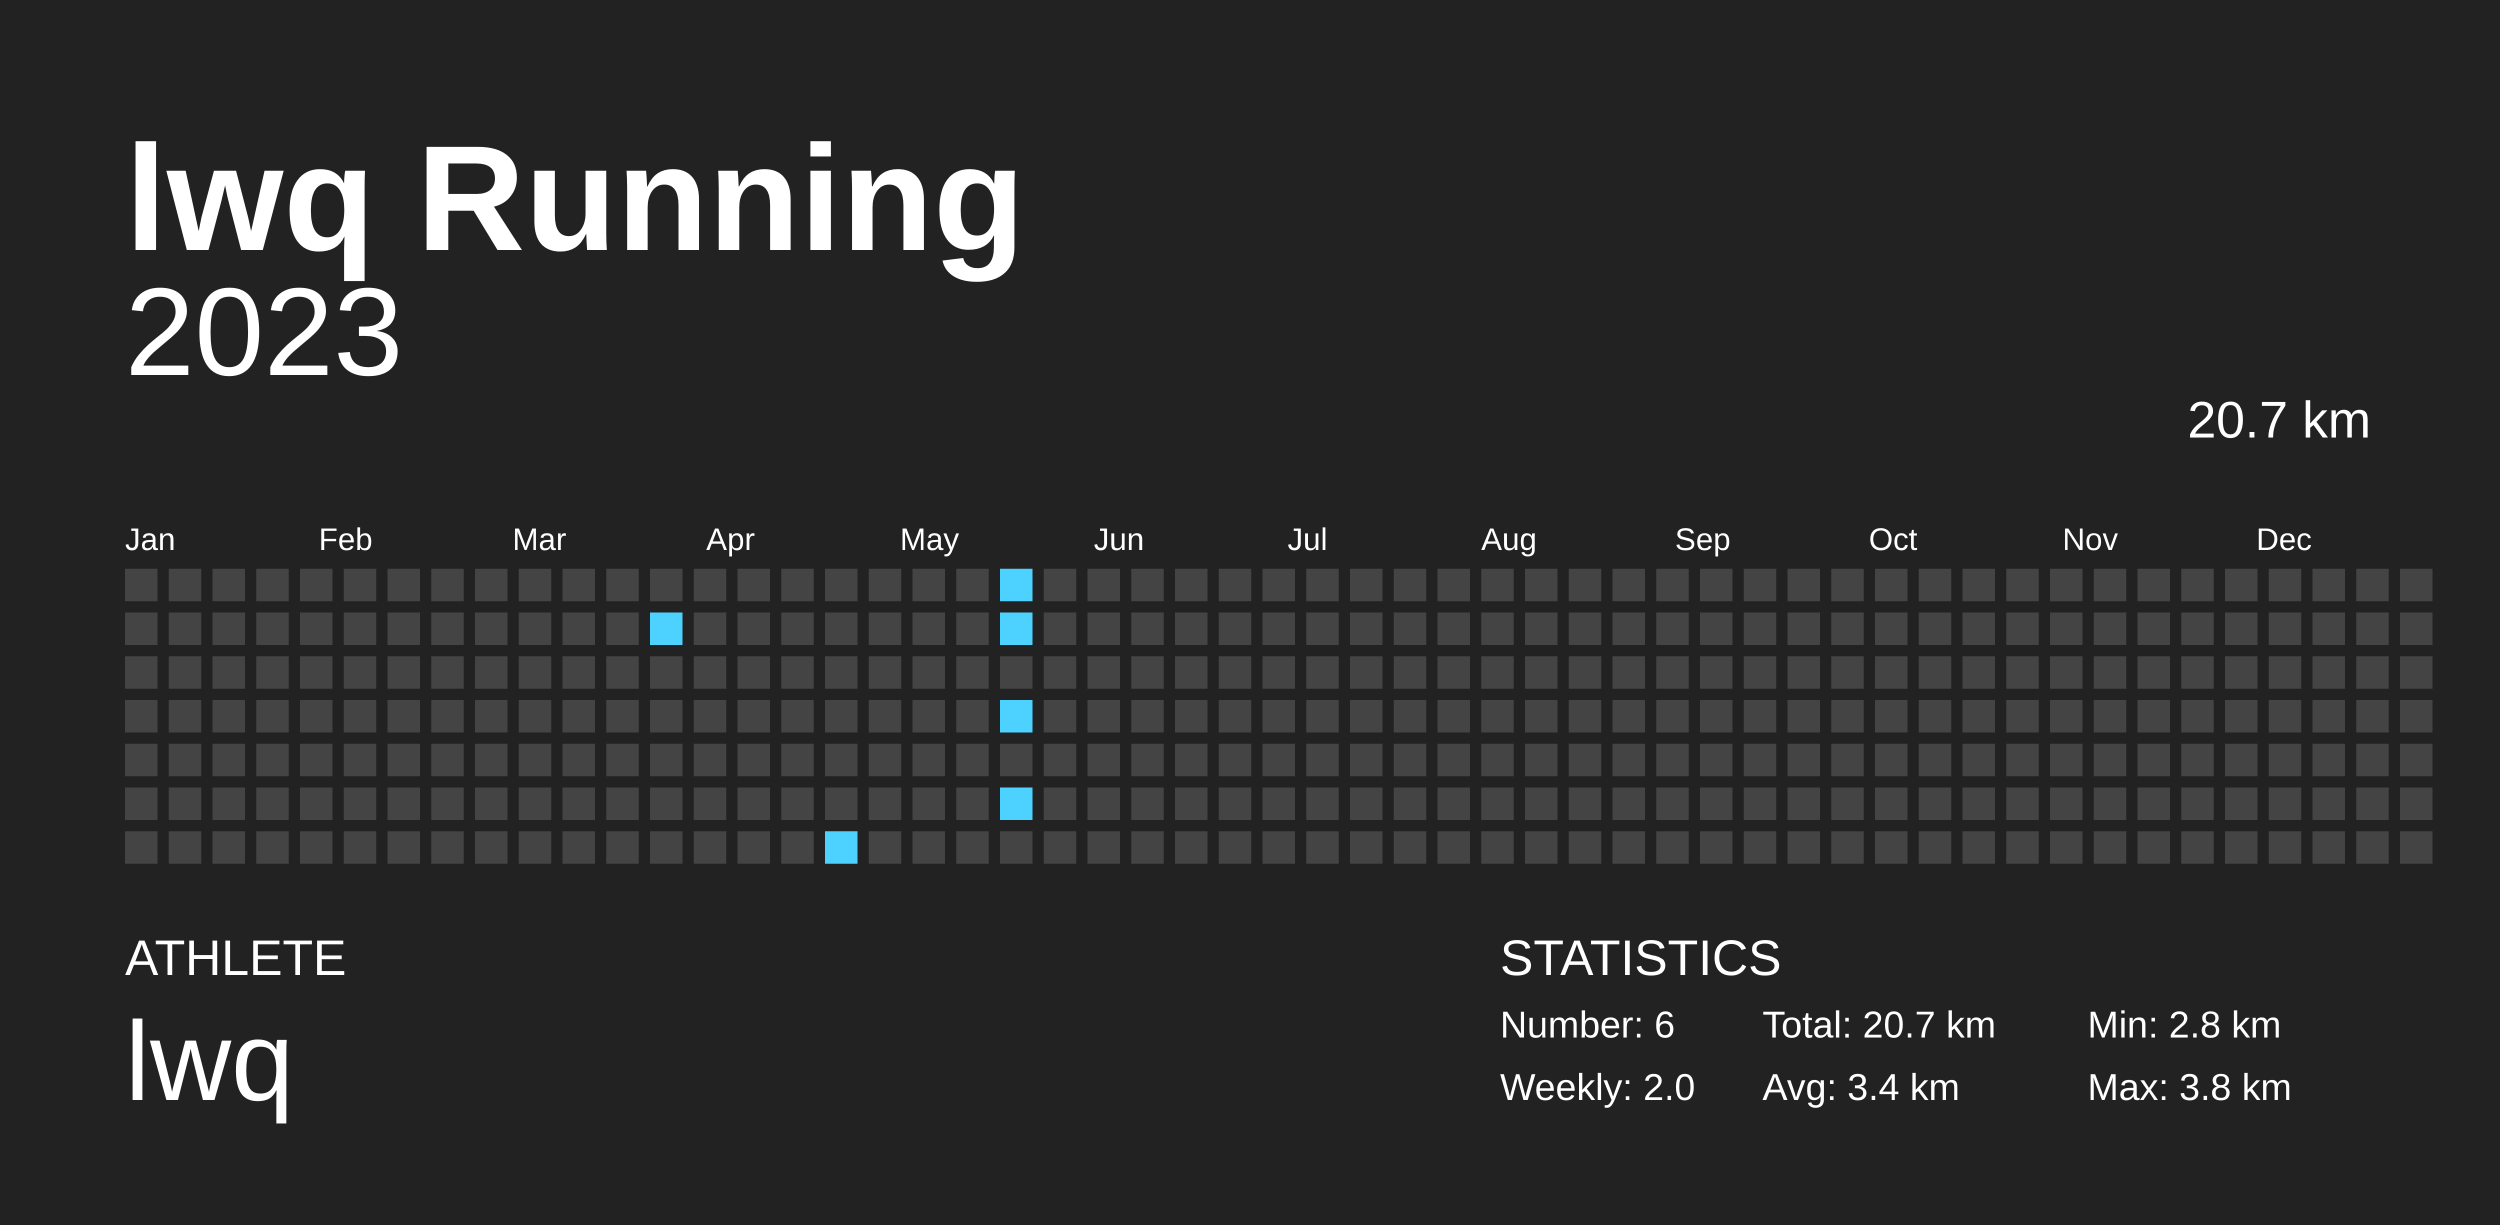
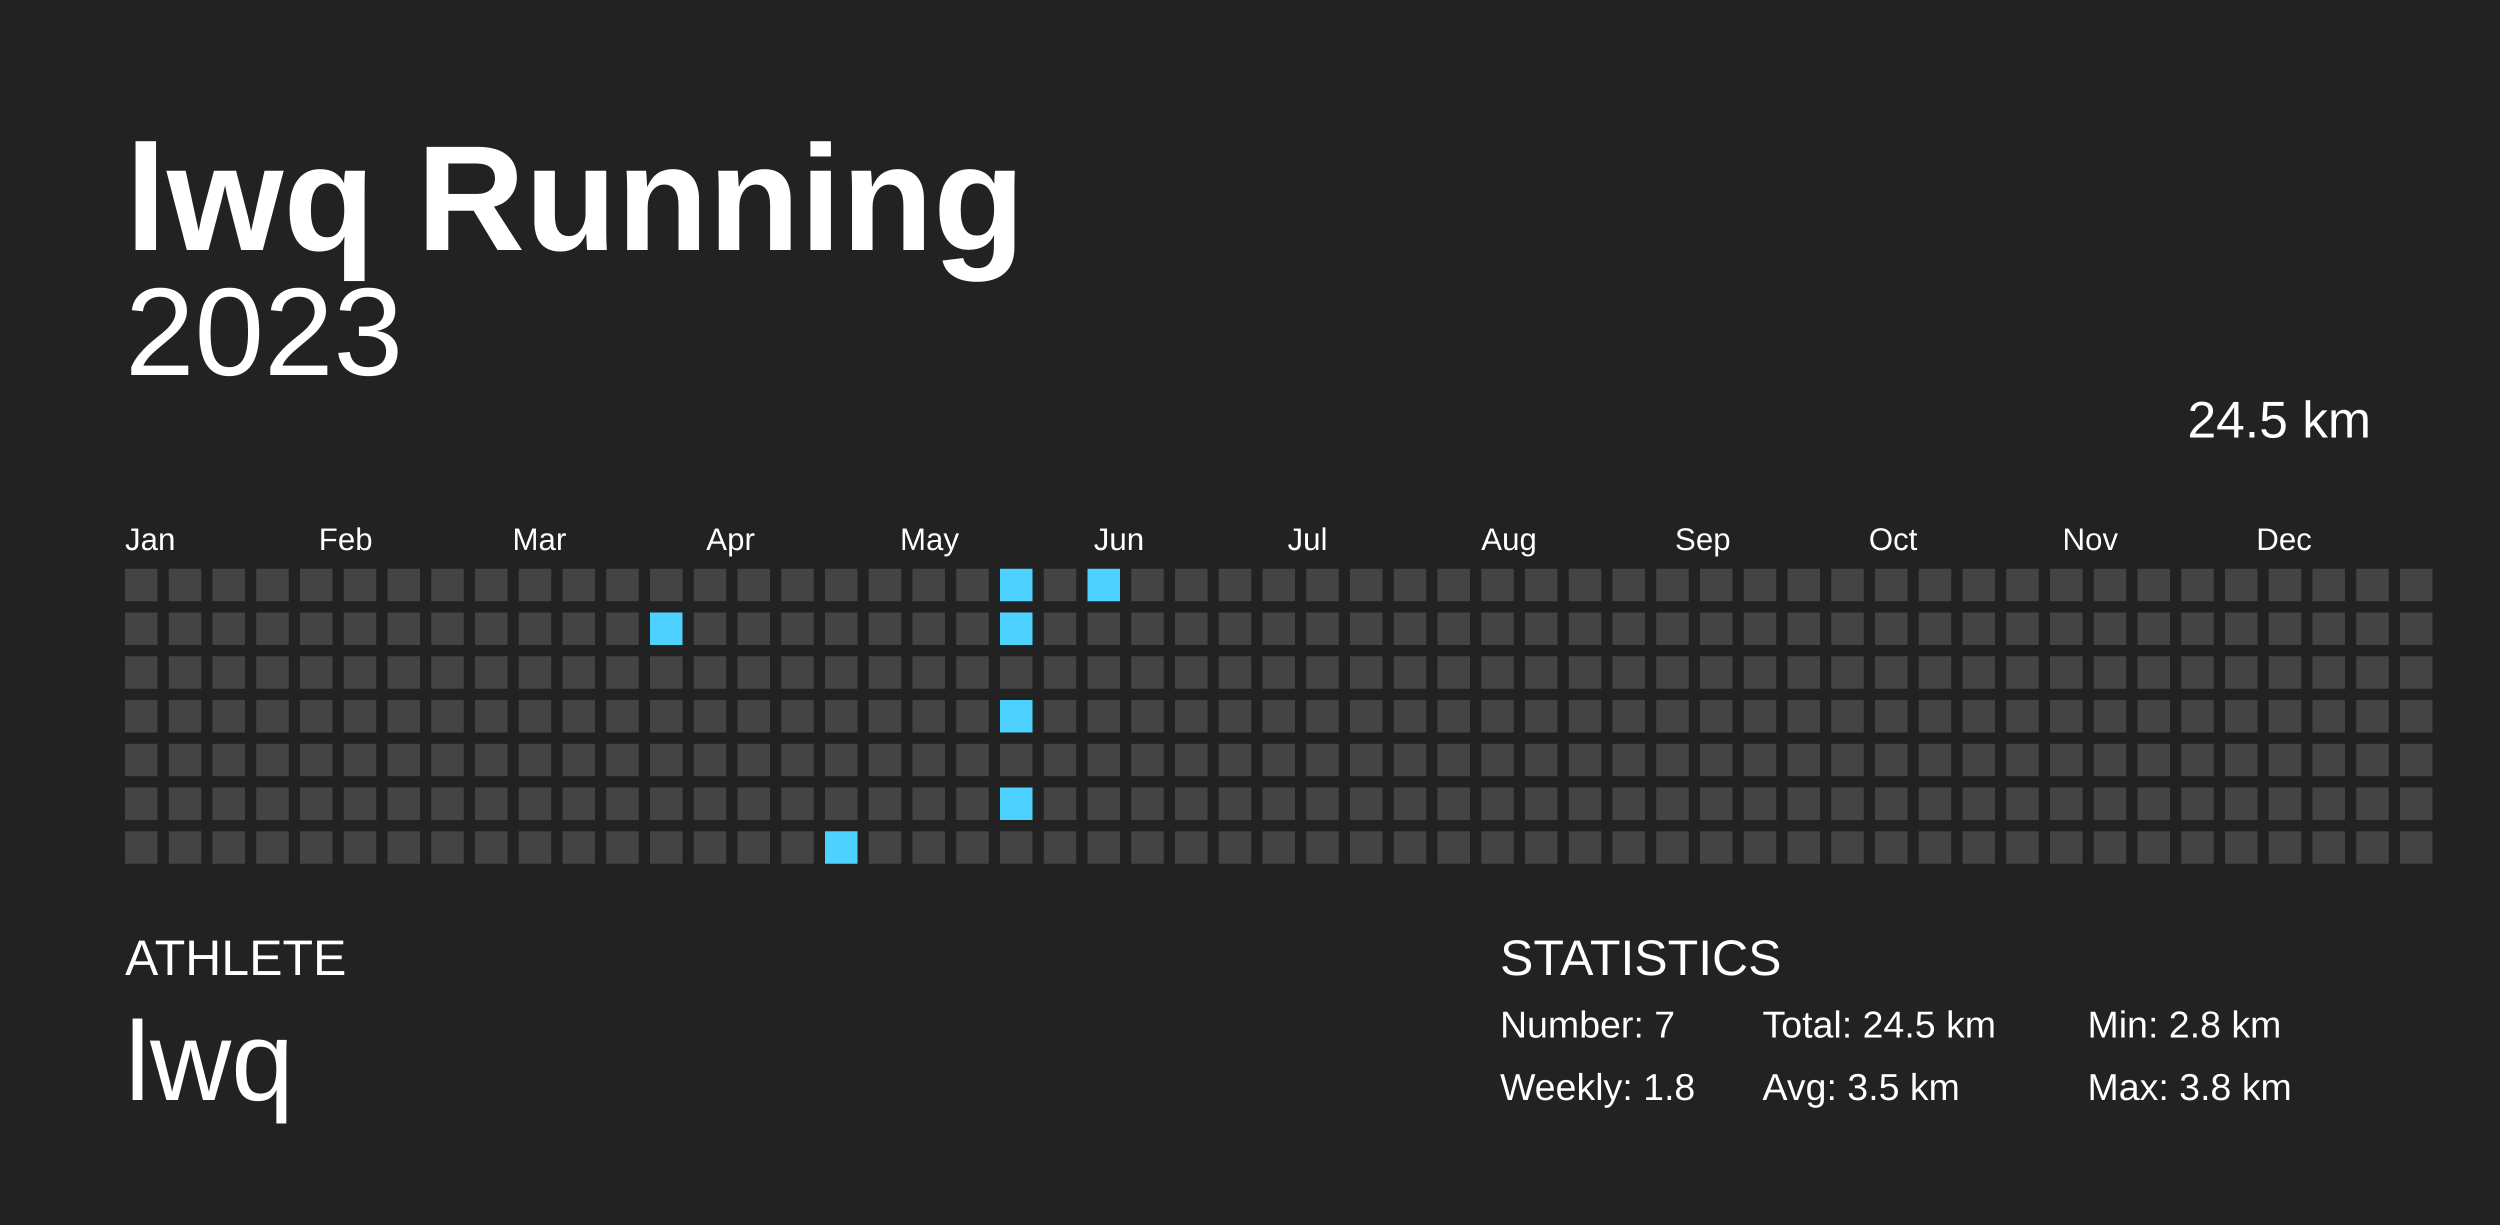
<svg xmlns="http://www.w3.org/2000/svg" baseProfile="full" height="98mm" version="1.1" viewBox="0,0,200,98" width="200mm">
  <defs />
  <rect fill="#222222" height="98" width="200" x="0" y="0" />
  <text fill="#FFFFFF" style="font-size:12px; font-family:Arial; font-weight:bold;" x="10" y="20">lwq Running</text>
  <text fill="#FFFFFF" style="font-size:4px; font-family:Arial" x="10" y="78">ATHLETE</text>
  <text fill="#FFFFFF" style="font-size:9px; font-family:Arial" x="10" y="88">lwq</text>
  <text fill="#FFFFFF" style="font-size:4px; font-family:Arial" x="120" y="78">STATISTICS</text>
-   <text fill="#FFFFFF" style="font-size:3px; font-family:Arial" x="120" y="83">Number: 6</text>
-   <text fill="#FFFFFF" style="font-size:3px; font-family:Arial" x="120" y="88">Weekly: 2.0</text>
-   <text fill="#FFFFFF" style="font-size:3px; font-family:Arial" x="141" y="83">Total: 20.7 km</text>
-   <text fill="#FFFFFF" style="font-size:3px; font-family:Arial" x="141" y="88">Avg: 3.4 km</text>
+   <text fill="#FFFFFF" style="font-size:3px; font-family:Arial" x="120" y="83">Number: 7</text>
+   <text fill="#FFFFFF" style="font-size:3px; font-family:Arial" x="120" y="88">Weekly: 1.8</text>
+   <text fill="#FFFFFF" style="font-size:3px; font-family:Arial" x="141" y="83">Total: 24.5 km</text>
+   <text fill="#FFFFFF" style="font-size:3px; font-family:Arial" x="141" y="88">Avg: 3.5 km</text>
  <text fill="#FFFFFF" style="font-size:3px; font-family:Arial" x="167" y="83">Min: 2.8 km</text>
  <text fill="#FFFFFF" style="font-size:3px; font-family:Arial" x="167" y="88">Max: 3.8 km</text>
  <text alignment-baseline="hanging" fill="#FFFFFF" style="font-size:10.0px; font-family:Arial;" x="10" y="30">2023</text>
-   <text alignment-baseline="hanging" fill="#FFFFFF" style="font-size:4.125px; font-family:Arial;" x="175" y="35">20.7 km</text>
+   <text alignment-baseline="hanging" fill="#FFFFFF" style="font-size:4.125px; font-family:Arial;" x="175" y="35">24.5 km</text>
  <text fill="#FFFFFF" style="font-size:2.5px; font-family:Arial" x="10.0" y="44">Jan</text>
  <text fill="#FFFFFF" style="font-size:2.5px; font-family:Arial" x="25.5" y="44">Feb</text>
  <text fill="#FFFFFF" style="font-size:2.5px; font-family:Arial" x="41.0" y="44">Mar</text>
  <text fill="#FFFFFF" style="font-size:2.5px; font-family:Arial" x="56.5" y="44">Apr</text>
  <text fill="#FFFFFF" style="font-size:2.5px; font-family:Arial" x="72.0" y="44">May</text>
  <text fill="#FFFFFF" style="font-size:2.5px; font-family:Arial" x="87.5" y="44">Jun</text>
  <text fill="#FFFFFF" style="font-size:2.5px; font-family:Arial" x="103.0" y="44">Jul</text>
  <text fill="#FFFFFF" style="font-size:2.5px; font-family:Arial" x="118.5" y="44">Aug</text>
  <text fill="#FFFFFF" style="font-size:2.5px; font-family:Arial" x="134.0" y="44">Sep</text>
  <text fill="#FFFFFF" style="font-size:2.5px; font-family:Arial" x="149.5" y="44">Oct</text>
  <text fill="#FFFFFF" style="font-size:2.5px; font-family:Arial" x="165.0" y="44">Nov</text>
  <text fill="#FFFFFF" style="font-size:2.5px; font-family:Arial" x="180.5" y="44">Dec</text>
  <rect fill="#444444" height="2.6" width="2.6" x="10.0" y="45.5" />
  <rect fill="#444444" height="2.6" width="2.6" x="10.0" y="49.0" />
  <rect fill="#444444" height="2.6" width="2.6" x="10.0" y="52.5" />
  <rect fill="#444444" height="2.6" width="2.6" x="10.0" y="56.0" />
  <rect fill="#444444" height="2.6" width="2.6" x="10.0" y="59.5" />
  <rect fill="#444444" height="2.6" width="2.6" x="10.0" y="63.0" />
  <rect fill="#444444" height="2.6" width="2.6" x="10.0" y="66.5" />
  <rect fill="#444444" height="2.6" width="2.6" x="13.5" y="45.5" />
  <rect fill="#444444" height="2.6" width="2.6" x="13.5" y="49.0" />
  <rect fill="#444444" height="2.6" width="2.6" x="13.5" y="52.5" />
  <rect fill="#444444" height="2.6" width="2.6" x="13.5" y="56.0" />
  <rect fill="#444444" height="2.6" width="2.6" x="13.5" y="59.5" />
  <rect fill="#444444" height="2.6" width="2.6" x="13.5" y="63.0" />
  <rect fill="#444444" height="2.6" width="2.6" x="13.5" y="66.5" />
  <rect fill="#444444" height="2.6" width="2.6" x="17.0" y="45.5" />
  <rect fill="#444444" height="2.6" width="2.6" x="17.0" y="49.0" />
  <rect fill="#444444" height="2.6" width="2.6" x="17.0" y="52.5" />
  <rect fill="#444444" height="2.6" width="2.6" x="17.0" y="56.0" />
  <rect fill="#444444" height="2.6" width="2.6" x="17.0" y="59.5" />
  <rect fill="#444444" height="2.6" width="2.6" x="17.0" y="63.0" />
  <rect fill="#444444" height="2.6" width="2.6" x="17.0" y="66.5" />
  <rect fill="#444444" height="2.6" width="2.6" x="20.5" y="45.5" />
  <rect fill="#444444" height="2.6" width="2.6" x="20.5" y="49.0" />
  <rect fill="#444444" height="2.6" width="2.6" x="20.5" y="52.5" />
  <rect fill="#444444" height="2.6" width="2.6" x="20.5" y="56.0" />
  <rect fill="#444444" height="2.6" width="2.6" x="20.5" y="59.5" />
  <rect fill="#444444" height="2.6" width="2.6" x="20.5" y="63.0" />
  <rect fill="#444444" height="2.6" width="2.6" x="20.5" y="66.5" />
  <rect fill="#444444" height="2.6" width="2.6" x="24.0" y="45.5" />
  <rect fill="#444444" height="2.6" width="2.6" x="24.0" y="49.0" />
  <rect fill="#444444" height="2.6" width="2.6" x="24.0" y="52.5" />
  <rect fill="#444444" height="2.6" width="2.6" x="24.0" y="56.0" />
  <rect fill="#444444" height="2.6" width="2.6" x="24.0" y="59.5" />
  <rect fill="#444444" height="2.6" width="2.6" x="24.0" y="63.0" />
  <rect fill="#444444" height="2.6" width="2.6" x="24.0" y="66.5" />
  <rect fill="#444444" height="2.6" width="2.6" x="27.5" y="45.5" />
  <rect fill="#444444" height="2.6" width="2.6" x="27.5" y="49.0" />
  <rect fill="#444444" height="2.6" width="2.6" x="27.5" y="52.5" />
  <rect fill="#444444" height="2.6" width="2.6" x="27.5" y="56.0" />
  <rect fill="#444444" height="2.6" width="2.6" x="27.5" y="59.5" />
  <rect fill="#444444" height="2.6" width="2.6" x="27.5" y="63.0" />
  <rect fill="#444444" height="2.6" width="2.6" x="27.5" y="66.5" />
  <rect fill="#444444" height="2.6" width="2.6" x="31.0" y="45.5" />
  <rect fill="#444444" height="2.6" width="2.6" x="31.0" y="49.0" />
  <rect fill="#444444" height="2.6" width="2.6" x="31.0" y="52.5" />
  <rect fill="#444444" height="2.6" width="2.6" x="31.0" y="56.0" />
  <rect fill="#444444" height="2.6" width="2.6" x="31.0" y="59.5" />
  <rect fill="#444444" height="2.6" width="2.6" x="31.0" y="63.0" />
  <rect fill="#444444" height="2.6" width="2.6" x="31.0" y="66.5" />
  <rect fill="#444444" height="2.6" width="2.6" x="34.5" y="45.5" />
  <rect fill="#444444" height="2.6" width="2.6" x="34.5" y="49.0" />
  <rect fill="#444444" height="2.6" width="2.6" x="34.5" y="52.5" />
  <rect fill="#444444" height="2.6" width="2.6" x="34.5" y="56.0" />
  <rect fill="#444444" height="2.6" width="2.6" x="34.5" y="59.5" />
  <rect fill="#444444" height="2.6" width="2.6" x="34.5" y="63.0" />
  <rect fill="#444444" height="2.6" width="2.6" x="34.5" y="66.5" />
  <rect fill="#444444" height="2.6" width="2.6" x="38.0" y="45.5" />
  <rect fill="#444444" height="2.6" width="2.6" x="38.0" y="49.0" />
  <rect fill="#444444" height="2.6" width="2.6" x="38.0" y="52.5" />
  <rect fill="#444444" height="2.6" width="2.6" x="38.0" y="56.0" />
  <rect fill="#444444" height="2.6" width="2.6" x="38.0" y="59.5" />
  <rect fill="#444444" height="2.6" width="2.6" x="38.0" y="63.0" />
  <rect fill="#444444" height="2.6" width="2.6" x="38.0" y="66.5" />
  <rect fill="#444444" height="2.6" width="2.6" x="41.5" y="45.5" />
  <rect fill="#444444" height="2.6" width="2.6" x="41.5" y="49.0" />
  <rect fill="#444444" height="2.6" width="2.6" x="41.5" y="52.5" />
  <rect fill="#444444" height="2.6" width="2.6" x="41.5" y="56.0" />
  <rect fill="#444444" height="2.6" width="2.6" x="41.5" y="59.5" />
  <rect fill="#444444" height="2.6" width="2.6" x="41.5" y="63.0" />
  <rect fill="#444444" height="2.6" width="2.6" x="41.5" y="66.5" />
  <rect fill="#444444" height="2.6" width="2.6" x="45.0" y="45.5" />
  <rect fill="#444444" height="2.6" width="2.6" x="45.0" y="49.0" />
  <rect fill="#444444" height="2.6" width="2.6" x="45.0" y="52.5" />
  <rect fill="#444444" height="2.6" width="2.6" x="45.0" y="56.0" />
  <rect fill="#444444" height="2.6" width="2.6" x="45.0" y="59.5" />
  <rect fill="#444444" height="2.6" width="2.6" x="45.0" y="63.0" />
  <rect fill="#444444" height="2.6" width="2.6" x="45.0" y="66.5" />
  <rect fill="#444444" height="2.6" width="2.6" x="48.5" y="45.5" />
  <rect fill="#444444" height="2.6" width="2.6" x="48.5" y="49.0" />
  <rect fill="#444444" height="2.6" width="2.6" x="48.5" y="52.5" />
  <rect fill="#444444" height="2.6" width="2.6" x="48.5" y="56.0" />
  <rect fill="#444444" height="2.6" width="2.6" x="48.5" y="59.5" />
  <rect fill="#444444" height="2.6" width="2.6" x="48.5" y="63.0" />
  <rect fill="#444444" height="2.6" width="2.6" x="48.5" y="66.5" />
  <rect fill="#444444" height="2.6" width="2.6" x="52.0" y="45.5" />
  <rect fill="#4dd2ff" height="2.6" width="2.6" x="52.0" y="49.0" />
  <rect fill="#444444" height="2.6" width="2.6" x="52.0" y="52.5" />
  <rect fill="#444444" height="2.6" width="2.6" x="52.0" y="56.0" />
  <rect fill="#444444" height="2.6" width="2.6" x="52.0" y="59.5" />
  <rect fill="#444444" height="2.6" width="2.6" x="52.0" y="63.0" />
  <rect fill="#444444" height="2.6" width="2.6" x="52.0" y="66.5" />
  <rect fill="#444444" height="2.6" width="2.6" x="55.5" y="45.5" />
  <rect fill="#444444" height="2.6" width="2.6" x="55.5" y="49.0" />
  <rect fill="#444444" height="2.6" width="2.6" x="55.5" y="52.5" />
  <rect fill="#444444" height="2.6" width="2.6" x="55.5" y="56.0" />
  <rect fill="#444444" height="2.6" width="2.6" x="55.5" y="59.5" />
  <rect fill="#444444" height="2.6" width="2.6" x="55.5" y="63.0" />
  <rect fill="#444444" height="2.6" width="2.6" x="55.5" y="66.5" />
  <rect fill="#444444" height="2.6" width="2.6" x="59.0" y="45.5" />
  <rect fill="#444444" height="2.6" width="2.6" x="59.0" y="49.0" />
  <rect fill="#444444" height="2.6" width="2.6" x="59.0" y="52.5" />
  <rect fill="#444444" height="2.6" width="2.6" x="59.0" y="56.0" />
  <rect fill="#444444" height="2.6" width="2.6" x="59.0" y="59.5" />
  <rect fill="#444444" height="2.6" width="2.6" x="59.0" y="63.0" />
  <rect fill="#444444" height="2.6" width="2.6" x="59.0" y="66.5" />
  <rect fill="#444444" height="2.6" width="2.6" x="62.5" y="45.5" />
  <rect fill="#444444" height="2.6" width="2.6" x="62.5" y="49.0" />
  <rect fill="#444444" height="2.6" width="2.6" x="62.5" y="52.5" />
  <rect fill="#444444" height="2.6" width="2.6" x="62.5" y="56.0" />
  <rect fill="#444444" height="2.6" width="2.6" x="62.5" y="59.5" />
  <rect fill="#444444" height="2.6" width="2.6" x="62.5" y="63.0" />
  <rect fill="#444444" height="2.6" width="2.6" x="62.5" y="66.5" />
  <rect fill="#444444" height="2.6" width="2.6" x="66.0" y="45.5" />
  <rect fill="#444444" height="2.6" width="2.6" x="66.0" y="49.0" />
  <rect fill="#444444" height="2.6" width="2.6" x="66.0" y="52.5" />
  <rect fill="#444444" height="2.6" width="2.6" x="66.0" y="56.0" />
  <rect fill="#444444" height="2.6" width="2.6" x="66.0" y="59.5" />
  <rect fill="#444444" height="2.6" width="2.6" x="66.0" y="63.0" />
  <rect fill="#4dd2ff" height="2.6" width="2.6" x="66.0" y="66.5" />
  <rect fill="#444444" height="2.6" width="2.6" x="69.5" y="45.5" />
  <rect fill="#444444" height="2.6" width="2.6" x="69.5" y="49.0" />
  <rect fill="#444444" height="2.6" width="2.6" x="69.5" y="52.5" />
  <rect fill="#444444" height="2.6" width="2.6" x="69.5" y="56.0" />
  <rect fill="#444444" height="2.6" width="2.6" x="69.5" y="59.5" />
  <rect fill="#444444" height="2.6" width="2.6" x="69.5" y="63.0" />
  <rect fill="#444444" height="2.6" width="2.6" x="69.5" y="66.5" />
  <rect fill="#444444" height="2.6" width="2.6" x="73.0" y="45.5" />
  <rect fill="#444444" height="2.6" width="2.6" x="73.0" y="49.0" />
  <rect fill="#444444" height="2.6" width="2.6" x="73.0" y="52.5" />
  <rect fill="#444444" height="2.6" width="2.6" x="73.0" y="56.0" />
  <rect fill="#444444" height="2.6" width="2.6" x="73.0" y="59.5" />
  <rect fill="#444444" height="2.6" width="2.6" x="73.0" y="63.0" />
  <rect fill="#444444" height="2.6" width="2.6" x="73.0" y="66.5" />
  <rect fill="#444444" height="2.6" width="2.6" x="76.5" y="45.5" />
  <rect fill="#444444" height="2.6" width="2.6" x="76.5" y="49.0" />
  <rect fill="#444444" height="2.6" width="2.6" x="76.5" y="52.5" />
  <rect fill="#444444" height="2.6" width="2.6" x="76.5" y="56.0" />
  <rect fill="#444444" height="2.6" width="2.6" x="76.5" y="59.5" />
  <rect fill="#444444" height="2.6" width="2.6" x="76.5" y="63.0" />
  <rect fill="#444444" height="2.6" width="2.6" x="76.5" y="66.5" />
  <rect fill="#4dd2ff" height="2.6" width="2.6" x="80.0" y="45.5" />
  <rect fill="#4dd2ff" height="2.6" width="2.6" x="80.0" y="49.0" />
  <rect fill="#444444" height="2.6" width="2.6" x="80.0" y="52.5" />
  <rect fill="#4dd2ff" height="2.6" width="2.6" x="80.0" y="56.0" />
  <rect fill="#444444" height="2.6" width="2.6" x="80.0" y="59.5" />
  <rect fill="#4dd2ff" height="2.6" width="2.6" x="80.0" y="63.0" />
  <rect fill="#444444" height="2.6" width="2.6" x="80.0" y="66.5" />
  <rect fill="#444444" height="2.6" width="2.6" x="83.5" y="45.5" />
  <rect fill="#444444" height="2.6" width="2.6" x="83.5" y="49.0" />
  <rect fill="#444444" height="2.6" width="2.6" x="83.5" y="52.5" />
  <rect fill="#444444" height="2.6" width="2.6" x="83.5" y="56.0" />
  <rect fill="#444444" height="2.6" width="2.6" x="83.5" y="59.5" />
  <rect fill="#444444" height="2.6" width="2.6" x="83.5" y="63.0" />
  <rect fill="#444444" height="2.6" width="2.6" x="83.5" y="66.5" />
-   <rect fill="#444444" height="2.6" width="2.6" x="87.0" y="45.5" />
+   <rect fill="#4dd2ff" height="2.6" width="2.6" x="87.0" y="45.5" />
  <rect fill="#444444" height="2.6" width="2.6" x="87.0" y="49.0" />
  <rect fill="#444444" height="2.6" width="2.6" x="87.0" y="52.5" />
  <rect fill="#444444" height="2.6" width="2.6" x="87.0" y="56.0" />
  <rect fill="#444444" height="2.6" width="2.6" x="87.0" y="59.5" />
  <rect fill="#444444" height="2.6" width="2.6" x="87.0" y="63.0" />
  <rect fill="#444444" height="2.6" width="2.6" x="87.0" y="66.5" />
  <rect fill="#444444" height="2.6" width="2.6" x="90.5" y="45.5" />
  <rect fill="#444444" height="2.6" width="2.6" x="90.5" y="49.0" />
  <rect fill="#444444" height="2.6" width="2.6" x="90.5" y="52.5" />
  <rect fill="#444444" height="2.6" width="2.6" x="90.5" y="56.0" />
  <rect fill="#444444" height="2.6" width="2.6" x="90.5" y="59.5" />
  <rect fill="#444444" height="2.6" width="2.6" x="90.5" y="63.0" />
  <rect fill="#444444" height="2.6" width="2.6" x="90.5" y="66.5" />
  <rect fill="#444444" height="2.6" width="2.6" x="94.0" y="45.5" />
  <rect fill="#444444" height="2.6" width="2.6" x="94.0" y="49.0" />
  <rect fill="#444444" height="2.6" width="2.6" x="94.0" y="52.5" />
  <rect fill="#444444" height="2.6" width="2.6" x="94.0" y="56.0" />
  <rect fill="#444444" height="2.6" width="2.6" x="94.0" y="59.5" />
  <rect fill="#444444" height="2.6" width="2.6" x="94.0" y="63.0" />
  <rect fill="#444444" height="2.6" width="2.6" x="94.0" y="66.5" />
  <rect fill="#444444" height="2.6" width="2.6" x="97.5" y="45.5" />
  <rect fill="#444444" height="2.6" width="2.6" x="97.5" y="49.0" />
  <rect fill="#444444" height="2.6" width="2.6" x="97.5" y="52.5" />
  <rect fill="#444444" height="2.6" width="2.6" x="97.5" y="56.0" />
  <rect fill="#444444" height="2.6" width="2.6" x="97.5" y="59.5" />
  <rect fill="#444444" height="2.6" width="2.6" x="97.5" y="63.0" />
  <rect fill="#444444" height="2.6" width="2.6" x="97.5" y="66.5" />
  <rect fill="#444444" height="2.6" width="2.6" x="101.0" y="45.5" />
  <rect fill="#444444" height="2.6" width="2.6" x="101.0" y="49.0" />
  <rect fill="#444444" height="2.6" width="2.6" x="101.0" y="52.5" />
  <rect fill="#444444" height="2.6" width="2.6" x="101.0" y="56.0" />
  <rect fill="#444444" height="2.6" width="2.6" x="101.0" y="59.5" />
  <rect fill="#444444" height="2.6" width="2.6" x="101.0" y="63.0" />
  <rect fill="#444444" height="2.6" width="2.6" x="101.0" y="66.5" />
  <rect fill="#444444" height="2.6" width="2.6" x="104.5" y="45.5" />
  <rect fill="#444444" height="2.6" width="2.6" x="104.5" y="49.0" />
  <rect fill="#444444" height="2.6" width="2.6" x="104.5" y="52.5" />
  <rect fill="#444444" height="2.6" width="2.6" x="104.5" y="56.0" />
  <rect fill="#444444" height="2.6" width="2.6" x="104.5" y="59.5" />
  <rect fill="#444444" height="2.6" width="2.6" x="104.5" y="63.0" />
  <rect fill="#444444" height="2.6" width="2.6" x="104.5" y="66.5" />
  <rect fill="#444444" height="2.6" width="2.6" x="108.0" y="45.5" />
  <rect fill="#444444" height="2.6" width="2.6" x="108.0" y="49.0" />
  <rect fill="#444444" height="2.6" width="2.6" x="108.0" y="52.5" />
  <rect fill="#444444" height="2.6" width="2.6" x="108.0" y="56.0" />
  <rect fill="#444444" height="2.6" width="2.6" x="108.0" y="59.5" />
  <rect fill="#444444" height="2.6" width="2.6" x="108.0" y="63.0" />
  <rect fill="#444444" height="2.6" width="2.6" x="108.0" y="66.5" />
  <rect fill="#444444" height="2.6" width="2.6" x="111.5" y="45.5" />
  <rect fill="#444444" height="2.6" width="2.6" x="111.5" y="49.0" />
  <rect fill="#444444" height="2.6" width="2.6" x="111.5" y="52.5" />
  <rect fill="#444444" height="2.6" width="2.6" x="111.5" y="56.0" />
  <rect fill="#444444" height="2.6" width="2.6" x="111.5" y="59.5" />
  <rect fill="#444444" height="2.6" width="2.6" x="111.5" y="63.0" />
  <rect fill="#444444" height="2.6" width="2.6" x="111.5" y="66.5" />
  <rect fill="#444444" height="2.6" width="2.6" x="115.0" y="45.5" />
  <rect fill="#444444" height="2.6" width="2.6" x="115.0" y="49.0" />
  <rect fill="#444444" height="2.6" width="2.6" x="115.0" y="52.5" />
  <rect fill="#444444" height="2.6" width="2.6" x="115.0" y="56.0" />
  <rect fill="#444444" height="2.6" width="2.6" x="115.0" y="59.5" />
  <rect fill="#444444" height="2.6" width="2.6" x="115.0" y="63.0" />
  <rect fill="#444444" height="2.6" width="2.6" x="115.0" y="66.5" />
  <rect fill="#444444" height="2.6" width="2.6" x="118.5" y="45.5" />
  <rect fill="#444444" height="2.6" width="2.6" x="118.5" y="49.0" />
  <rect fill="#444444" height="2.6" width="2.6" x="118.5" y="52.5" />
  <rect fill="#444444" height="2.6" width="2.6" x="118.5" y="56.0" />
  <rect fill="#444444" height="2.6" width="2.6" x="118.5" y="59.5" />
  <rect fill="#444444" height="2.6" width="2.6" x="118.5" y="63.0" />
  <rect fill="#444444" height="2.6" width="2.6" x="118.5" y="66.5" />
  <rect fill="#444444" height="2.6" width="2.6" x="122.0" y="45.5" />
  <rect fill="#444444" height="2.6" width="2.6" x="122.0" y="49.0" />
  <rect fill="#444444" height="2.6" width="2.6" x="122.0" y="52.5" />
  <rect fill="#444444" height="2.6" width="2.6" x="122.0" y="56.0" />
  <rect fill="#444444" height="2.6" width="2.6" x="122.0" y="59.5" />
  <rect fill="#444444" height="2.6" width="2.6" x="122.0" y="63.0" />
  <rect fill="#444444" height="2.6" width="2.6" x="122.0" y="66.5" />
  <rect fill="#444444" height="2.6" width="2.6" x="125.5" y="45.5" />
  <rect fill="#444444" height="2.6" width="2.6" x="125.5" y="49.0" />
  <rect fill="#444444" height="2.6" width="2.6" x="125.5" y="52.5" />
  <rect fill="#444444" height="2.6" width="2.6" x="125.5" y="56.0" />
  <rect fill="#444444" height="2.6" width="2.6" x="125.5" y="59.5" />
  <rect fill="#444444" height="2.6" width="2.6" x="125.5" y="63.0" />
  <rect fill="#444444" height="2.6" width="2.6" x="125.5" y="66.5" />
  <rect fill="#444444" height="2.6" width="2.6" x="129.0" y="45.5" />
  <rect fill="#444444" height="2.6" width="2.6" x="129.0" y="49.0" />
  <rect fill="#444444" height="2.6" width="2.6" x="129.0" y="52.5" />
  <rect fill="#444444" height="2.6" width="2.6" x="129.0" y="56.0" />
  <rect fill="#444444" height="2.6" width="2.6" x="129.0" y="59.5" />
  <rect fill="#444444" height="2.6" width="2.6" x="129.0" y="63.0" />
  <rect fill="#444444" height="2.6" width="2.6" x="129.0" y="66.5" />
  <rect fill="#444444" height="2.6" width="2.6" x="132.5" y="45.5" />
  <rect fill="#444444" height="2.6" width="2.6" x="132.5" y="49.0" />
  <rect fill="#444444" height="2.6" width="2.6" x="132.5" y="52.5" />
  <rect fill="#444444" height="2.6" width="2.6" x="132.5" y="56.0" />
  <rect fill="#444444" height="2.6" width="2.6" x="132.5" y="59.5" />
  <rect fill="#444444" height="2.6" width="2.6" x="132.5" y="63.0" />
  <rect fill="#444444" height="2.6" width="2.6" x="132.5" y="66.5" />
  <rect fill="#444444" height="2.6" width="2.6" x="136.0" y="45.5" />
  <rect fill="#444444" height="2.6" width="2.6" x="136.0" y="49.0" />
  <rect fill="#444444" height="2.6" width="2.6" x="136.0" y="52.5" />
  <rect fill="#444444" height="2.6" width="2.6" x="136.0" y="56.0" />
  <rect fill="#444444" height="2.6" width="2.6" x="136.0" y="59.5" />
  <rect fill="#444444" height="2.6" width="2.6" x="136.0" y="63.0" />
  <rect fill="#444444" height="2.6" width="2.6" x="136.0" y="66.5" />
  <rect fill="#444444" height="2.6" width="2.6" x="139.5" y="45.5" />
  <rect fill="#444444" height="2.6" width="2.6" x="139.5" y="49.0" />
  <rect fill="#444444" height="2.6" width="2.6" x="139.5" y="52.5" />
  <rect fill="#444444" height="2.6" width="2.6" x="139.5" y="56.0" />
  <rect fill="#444444" height="2.6" width="2.6" x="139.5" y="59.5" />
  <rect fill="#444444" height="2.6" width="2.6" x="139.5" y="63.0" />
  <rect fill="#444444" height="2.6" width="2.6" x="139.5" y="66.5" />
  <rect fill="#444444" height="2.6" width="2.6" x="143.0" y="45.5" />
  <rect fill="#444444" height="2.6" width="2.6" x="143.0" y="49.0" />
  <rect fill="#444444" height="2.6" width="2.6" x="143.0" y="52.5" />
  <rect fill="#444444" height="2.6" width="2.6" x="143.0" y="56.0" />
  <rect fill="#444444" height="2.6" width="2.6" x="143.0" y="59.5" />
  <rect fill="#444444" height="2.6" width="2.6" x="143.0" y="63.0" />
  <rect fill="#444444" height="2.6" width="2.6" x="143.0" y="66.5" />
  <rect fill="#444444" height="2.6" width="2.6" x="146.5" y="45.5" />
  <rect fill="#444444" height="2.6" width="2.6" x="146.5" y="49.0" />
  <rect fill="#444444" height="2.6" width="2.6" x="146.5" y="52.5" />
  <rect fill="#444444" height="2.6" width="2.6" x="146.5" y="56.0" />
  <rect fill="#444444" height="2.6" width="2.6" x="146.5" y="59.5" />
  <rect fill="#444444" height="2.6" width="2.6" x="146.5" y="63.0" />
  <rect fill="#444444" height="2.6" width="2.6" x="146.5" y="66.5" />
  <rect fill="#444444" height="2.6" width="2.6" x="150.0" y="45.5" />
  <rect fill="#444444" height="2.6" width="2.6" x="150.0" y="49.0" />
  <rect fill="#444444" height="2.6" width="2.6" x="150.0" y="52.5" />
  <rect fill="#444444" height="2.6" width="2.6" x="150.0" y="56.0" />
  <rect fill="#444444" height="2.6" width="2.6" x="150.0" y="59.5" />
  <rect fill="#444444" height="2.6" width="2.6" x="150.0" y="63.0" />
  <rect fill="#444444" height="2.6" width="2.6" x="150.0" y="66.5" />
  <rect fill="#444444" height="2.6" width="2.6" x="153.5" y="45.5" />
  <rect fill="#444444" height="2.6" width="2.6" x="153.5" y="49.0" />
  <rect fill="#444444" height="2.6" width="2.6" x="153.5" y="52.5" />
  <rect fill="#444444" height="2.6" width="2.6" x="153.5" y="56.0" />
  <rect fill="#444444" height="2.6" width="2.6" x="153.5" y="59.5" />
  <rect fill="#444444" height="2.6" width="2.6" x="153.5" y="63.0" />
  <rect fill="#444444" height="2.6" width="2.6" x="153.5" y="66.5" />
  <rect fill="#444444" height="2.6" width="2.6" x="157.0" y="45.5" />
  <rect fill="#444444" height="2.6" width="2.6" x="157.0" y="49.0" />
  <rect fill="#444444" height="2.6" width="2.6" x="157.0" y="52.5" />
  <rect fill="#444444" height="2.6" width="2.6" x="157.0" y="56.0" />
  <rect fill="#444444" height="2.6" width="2.6" x="157.0" y="59.5" />
  <rect fill="#444444" height="2.6" width="2.6" x="157.0" y="63.0" />
  <rect fill="#444444" height="2.6" width="2.6" x="157.0" y="66.5" />
  <rect fill="#444444" height="2.6" width="2.6" x="160.5" y="45.5" />
  <rect fill="#444444" height="2.6" width="2.6" x="160.5" y="49.0" />
  <rect fill="#444444" height="2.6" width="2.6" x="160.5" y="52.5" />
  <rect fill="#444444" height="2.6" width="2.6" x="160.5" y="56.0" />
  <rect fill="#444444" height="2.6" width="2.6" x="160.5" y="59.5" />
  <rect fill="#444444" height="2.6" width="2.6" x="160.5" y="63.0" />
  <rect fill="#444444" height="2.6" width="2.6" x="160.5" y="66.5" />
  <rect fill="#444444" height="2.6" width="2.6" x="164.0" y="45.5" />
  <rect fill="#444444" height="2.6" width="2.6" x="164.0" y="49.0" />
  <rect fill="#444444" height="2.6" width="2.6" x="164.0" y="52.5" />
  <rect fill="#444444" height="2.6" width="2.6" x="164.0" y="56.0" />
  <rect fill="#444444" height="2.6" width="2.6" x="164.0" y="59.5" />
  <rect fill="#444444" height="2.6" width="2.6" x="164.0" y="63.0" />
  <rect fill="#444444" height="2.6" width="2.6" x="164.0" y="66.5" />
  <rect fill="#444444" height="2.6" width="2.6" x="167.5" y="45.5" />
  <rect fill="#444444" height="2.6" width="2.6" x="167.5" y="49.0" />
  <rect fill="#444444" height="2.6" width="2.6" x="167.5" y="52.5" />
  <rect fill="#444444" height="2.6" width="2.6" x="167.5" y="56.0" />
  <rect fill="#444444" height="2.6" width="2.6" x="167.5" y="59.5" />
  <rect fill="#444444" height="2.6" width="2.6" x="167.5" y="63.0" />
  <rect fill="#444444" height="2.6" width="2.6" x="167.5" y="66.5" />
  <rect fill="#444444" height="2.6" width="2.6" x="171.0" y="45.5" />
  <rect fill="#444444" height="2.6" width="2.6" x="171.0" y="49.0" />
  <rect fill="#444444" height="2.6" width="2.6" x="171.0" y="52.5" />
  <rect fill="#444444" height="2.6" width="2.6" x="171.0" y="56.0" />
  <rect fill="#444444" height="2.6" width="2.6" x="171.0" y="59.5" />
  <rect fill="#444444" height="2.6" width="2.6" x="171.0" y="63.0" />
  <rect fill="#444444" height="2.6" width="2.6" x="171.0" y="66.5" />
  <rect fill="#444444" height="2.6" width="2.6" x="174.5" y="45.5" />
  <rect fill="#444444" height="2.6" width="2.6" x="174.5" y="49.0" />
  <rect fill="#444444" height="2.6" width="2.6" x="174.5" y="52.5" />
  <rect fill="#444444" height="2.6" width="2.6" x="174.5" y="56.0" />
  <rect fill="#444444" height="2.6" width="2.6" x="174.5" y="59.5" />
  <rect fill="#444444" height="2.6" width="2.6" x="174.5" y="63.0" />
  <rect fill="#444444" height="2.6" width="2.6" x="174.5" y="66.5" />
  <rect fill="#444444" height="2.6" width="2.6" x="178.0" y="45.5" />
  <rect fill="#444444" height="2.6" width="2.6" x="178.0" y="49.0" />
  <rect fill="#444444" height="2.6" width="2.6" x="178.0" y="52.5" />
  <rect fill="#444444" height="2.6" width="2.6" x="178.0" y="56.0" />
  <rect fill="#444444" height="2.6" width="2.6" x="178.0" y="59.5" />
  <rect fill="#444444" height="2.6" width="2.6" x="178.0" y="63.0" />
  <rect fill="#444444" height="2.6" width="2.6" x="178.0" y="66.5" />
  <rect fill="#444444" height="2.6" width="2.6" x="181.5" y="45.5" />
  <rect fill="#444444" height="2.6" width="2.6" x="181.5" y="49.0" />
  <rect fill="#444444" height="2.6" width="2.6" x="181.5" y="52.5" />
  <rect fill="#444444" height="2.6" width="2.6" x="181.5" y="56.0" />
  <rect fill="#444444" height="2.6" width="2.6" x="181.5" y="59.5" />
  <rect fill="#444444" height="2.6" width="2.6" x="181.5" y="63.0" />
  <rect fill="#444444" height="2.6" width="2.6" x="181.5" y="66.5" />
  <rect fill="#444444" height="2.6" width="2.6" x="185.0" y="45.5" />
  <rect fill="#444444" height="2.6" width="2.6" x="185.0" y="49.0" />
  <rect fill="#444444" height="2.6" width="2.6" x="185.0" y="52.5" />
  <rect fill="#444444" height="2.6" width="2.6" x="185.0" y="56.0" />
  <rect fill="#444444" height="2.6" width="2.6" x="185.0" y="59.5" />
  <rect fill="#444444" height="2.6" width="2.6" x="185.0" y="63.0" />
  <rect fill="#444444" height="2.6" width="2.6" x="185.0" y="66.5" />
  <rect fill="#444444" height="2.6" width="2.6" x="188.5" y="45.5" />
  <rect fill="#444444" height="2.6" width="2.6" x="188.5" y="49.0" />
  <rect fill="#444444" height="2.6" width="2.6" x="188.5" y="52.5" />
  <rect fill="#444444" height="2.6" width="2.6" x="188.5" y="56.0" />
  <rect fill="#444444" height="2.6" width="2.6" x="188.5" y="59.5" />
  <rect fill="#444444" height="2.6" width="2.6" x="188.5" y="63.0" />
  <rect fill="#444444" height="2.6" width="2.6" x="188.5" y="66.5" />
  <rect fill="#444444" height="2.6" width="2.6" x="192.0" y="45.5" />
  <rect fill="#444444" height="2.6" width="2.6" x="192.0" y="49.0" />
  <rect fill="#444444" height="2.6" width="2.6" x="192.0" y="52.5" />
  <rect fill="#444444" height="2.6" width="2.6" x="192.0" y="56.0" />
  <rect fill="#444444" height="2.6" width="2.6" x="192.0" y="59.5" />
  <rect fill="#444444" height="2.6" width="2.6" x="192.0" y="63.0" />
  <rect fill="#444444" height="2.6" width="2.6" x="192.0" y="66.5" />
</svg>
